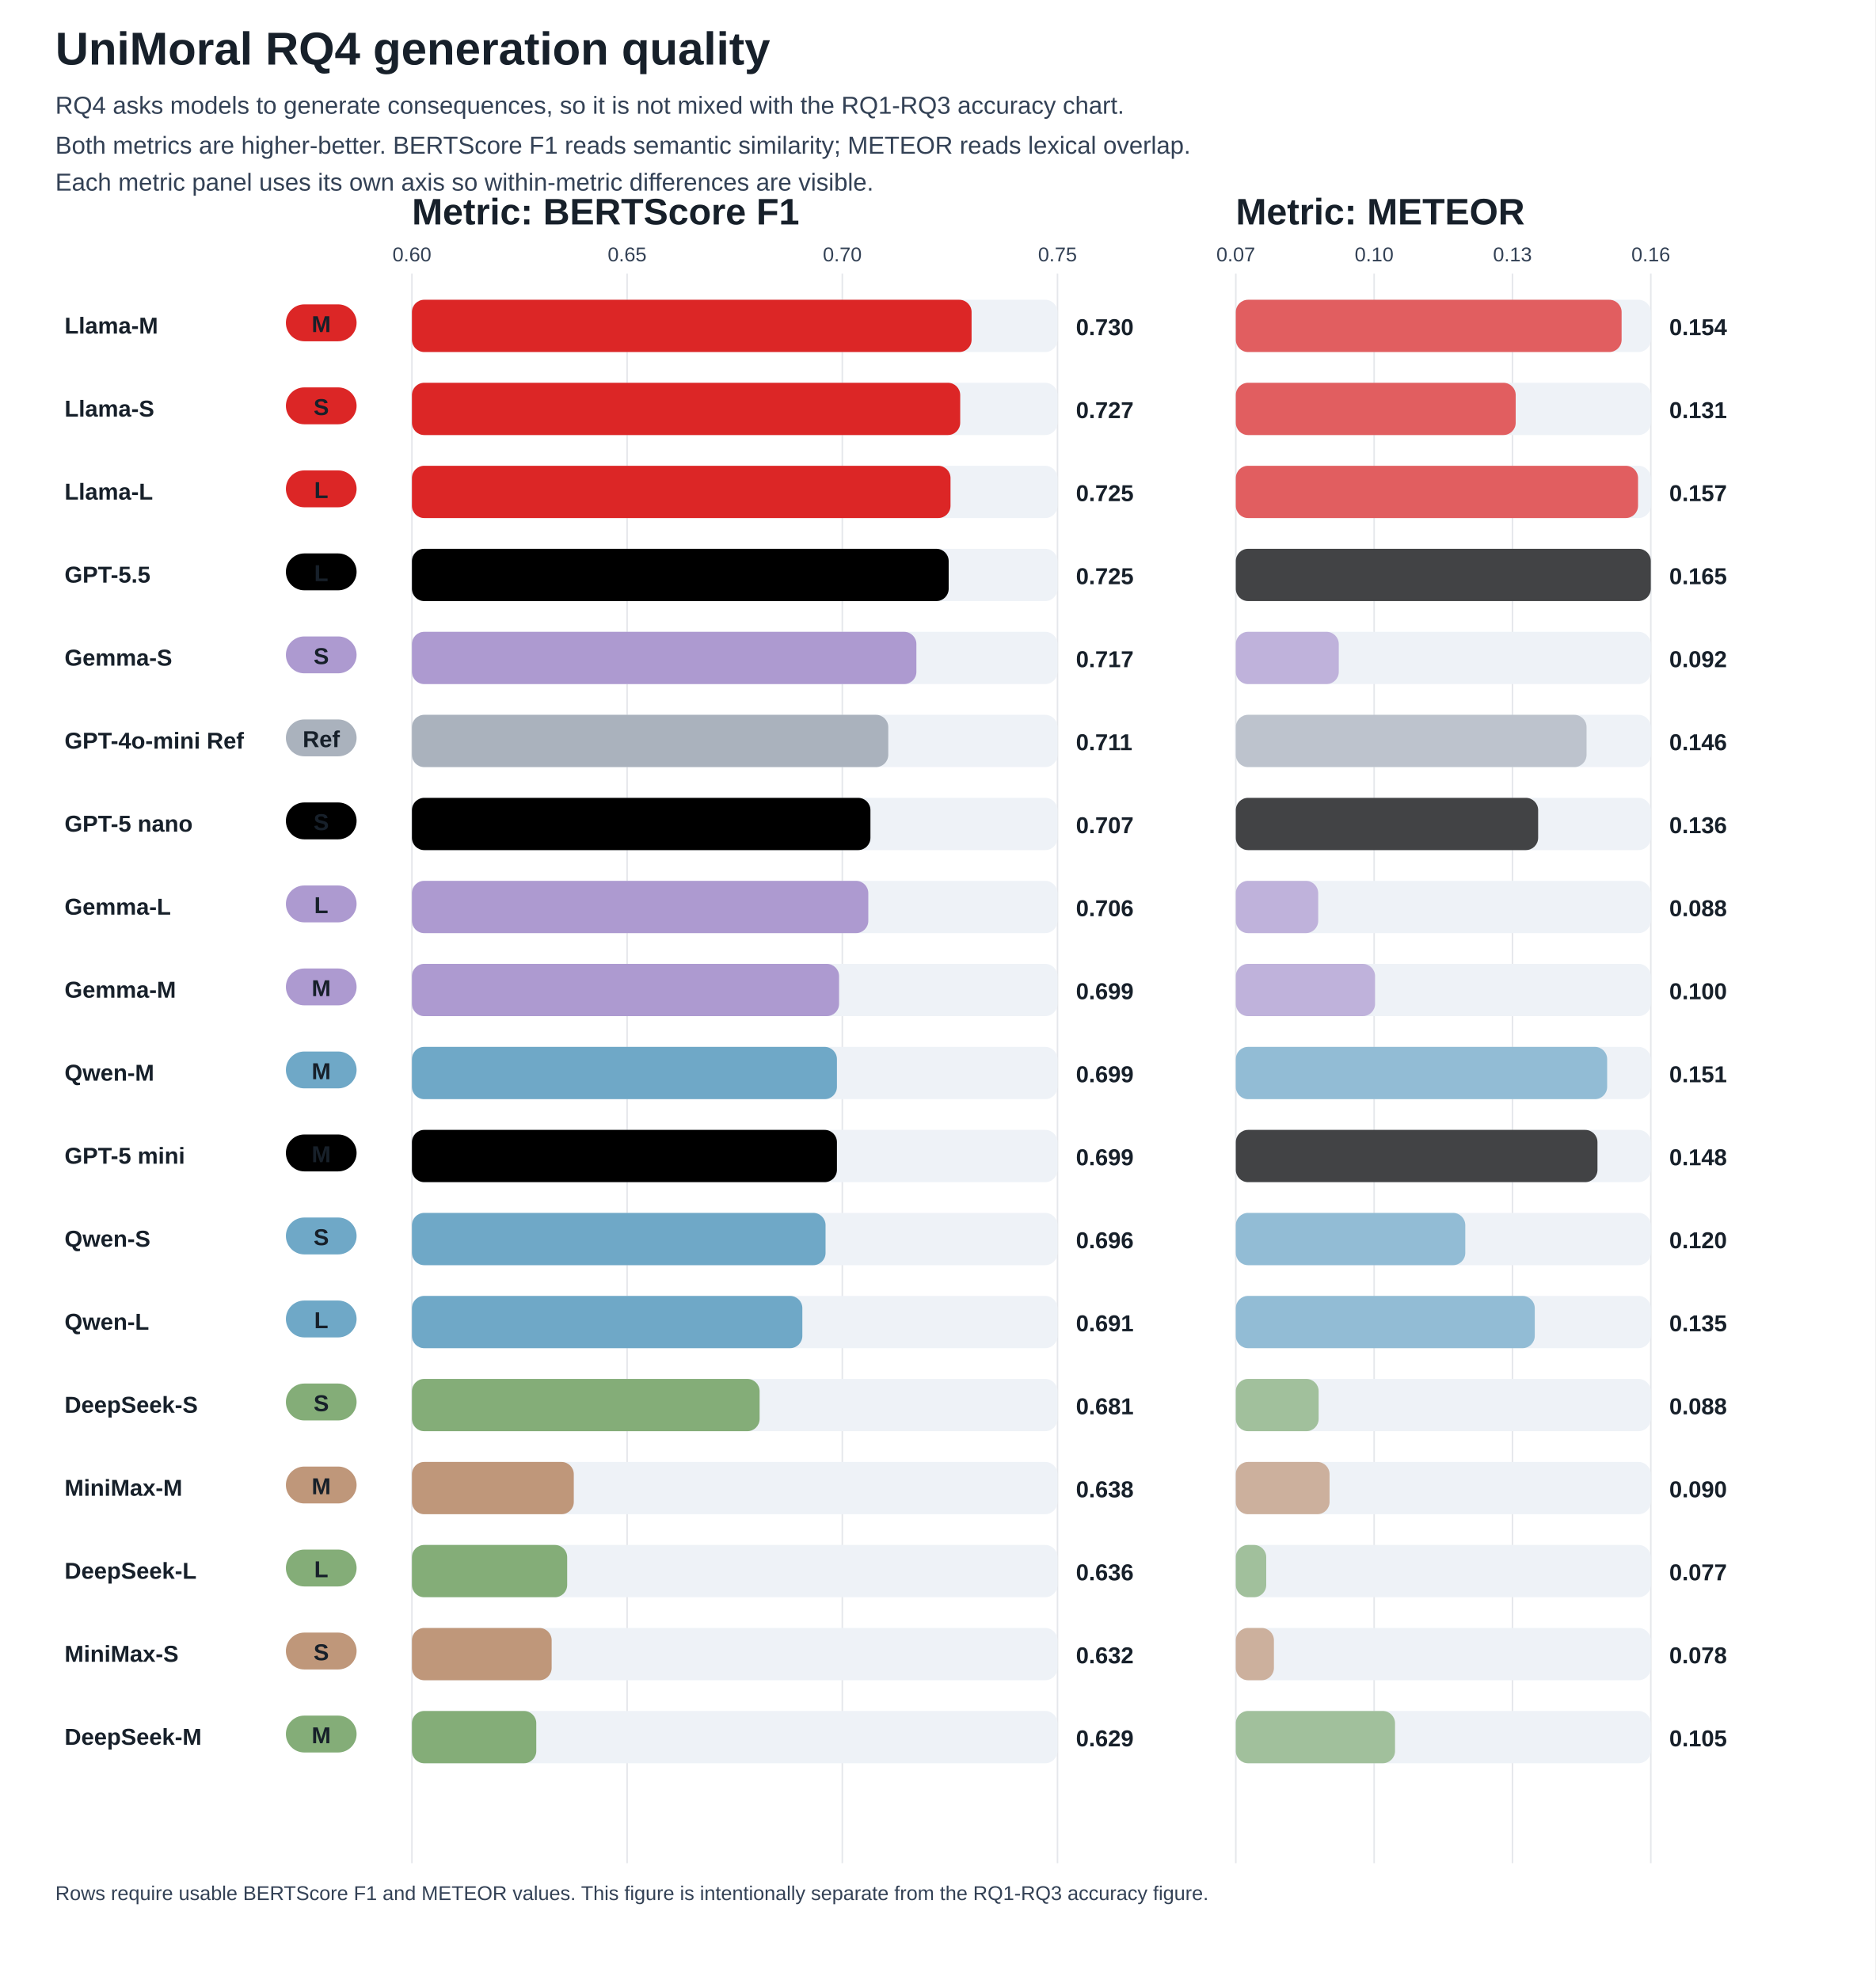
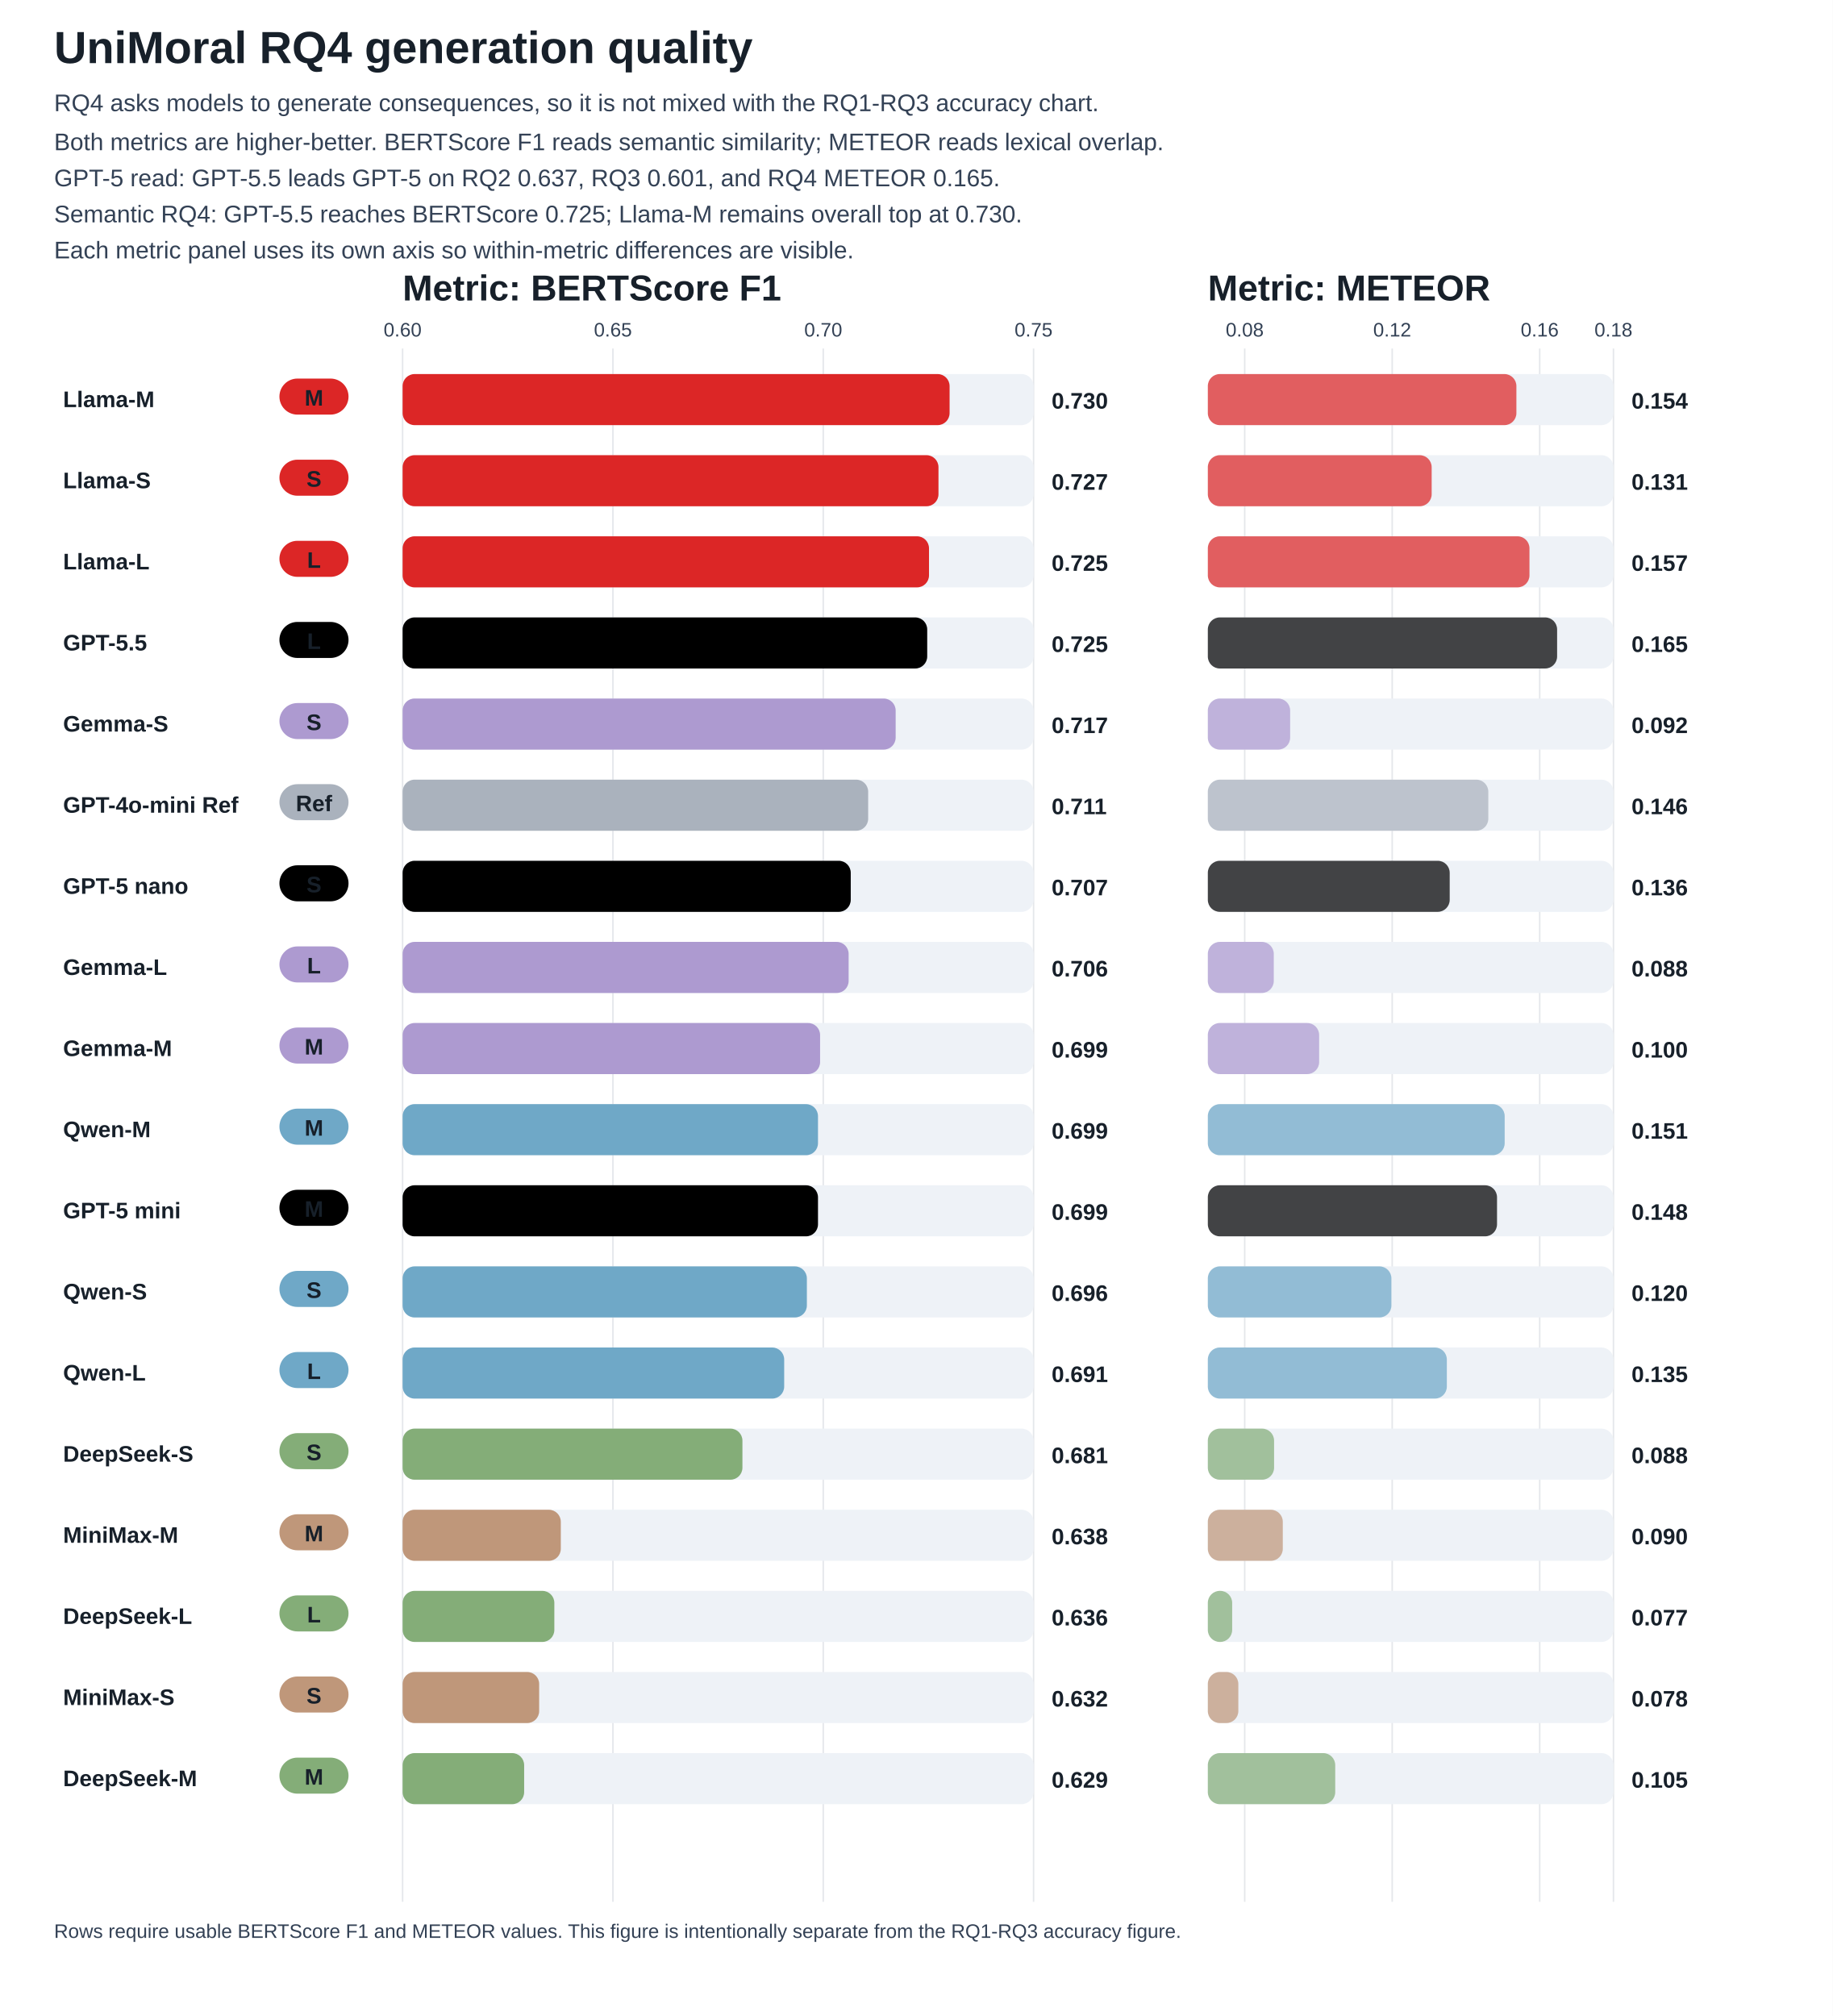
- <svg xmlns="http://www.w3.org/2000/svg" width="1220" height="1288" viewBox="0 0 1220 1288">
+ <svg xmlns="http://www.w3.org/2000/svg" width="1220" height="1342" viewBox="0 0 1220 1342">
  <style>text{font-family:Arial,sans-serif;font-size:15px;fill:#17202a}.title{font-size:30px;font-weight:700}.metric{font-size:24px;font-weight:800;fill:#17202a}.subtitle{font-size:16px;fill:#334155}.axis{font-weight:700}.small{font-size:13px;fill:#334155}.tiny{font-size:12px;fill:#475569;font-weight:700}</style>
  <rect width="100%" height="100%" fill="white" />
  <text x="36" y="42" class="title">UniMoral RQ4 generation quality</text>
  <text x="36" y="74" class="subtitle">RQ4 asks models to generate consequences, so it is not mixed with the RQ1-RQ3 accuracy chart.</text>
  <text x="36" y="100" class="subtitle">Both metrics are higher-better. BERTScore F1 reads semantic similarity; METEOR reads lexical overlap.</text>
-   <text x="36" y="124" class="subtitle">Each metric panel uses its own axis so within-metric differences are visible.</text>
-   <text x="268" y="146" class="metric">Metric: BERTScore F1</text>
-   <text x="804" y="146" class="metric">Metric: METEOR</text>
-   <line x1="268.00" y1="178" x2="268.00" y2="1212" stroke="#e5e7eb" />
-   <text x="268.00" y="170" text-anchor="middle" class="small">0.60</text>
-   <line x1="408.00" y1="178" x2="408.00" y2="1212" stroke="#e5e7eb" />
-   <text x="408.00" y="170" text-anchor="middle" class="small">0.65</text>
-   <line x1="548.00" y1="178" x2="548.00" y2="1212" stroke="#e5e7eb" />
-   <text x="548.00" y="170" text-anchor="middle" class="small">0.70</text>
-   <line x1="688.00" y1="178" x2="688.00" y2="1212" stroke="#e5e7eb" />
-   <text x="688.00" y="170" text-anchor="middle" class="small">0.75</text>
-   <line x1="804.00" y1="178" x2="804.00" y2="1212" stroke="#e5e7eb" />
-   <text x="804.00" y="170" text-anchor="middle" class="small">0.07</text>
-   <line x1="894.00" y1="178" x2="894.00" y2="1212" stroke="#e5e7eb" />
-   <text x="894.00" y="170" text-anchor="middle" class="small">0.10</text>
-   <line x1="984.00" y1="178" x2="984.00" y2="1212" stroke="#e5e7eb" />
-   <text x="984.00" y="170" text-anchor="middle" class="small">0.13</text>
-   <line x1="1074.00" y1="178" x2="1074.00" y2="1212" stroke="#e5e7eb" />
-   <text x="1074.00" y="170" text-anchor="middle" class="small">0.16</text>
-   <text x="42" y="217" class="axis">Llama-M</text>
-   <rect x="186" y="198" width="46" height="24" fill="#dc2626" rx="12" />
-   <text x="209" y="216" text-anchor="middle" fill="#17202a" font-weight="700">M</text>
-   <rect x="268" y="195" width="420" height="34" fill="#eef2f7" rx="8" />
-   <rect x="268" y="195" width="364.1" height="34" fill="#dc2626" rx="8" />
-   <text x="700" y="218" class="axis">0.730</text>
-   <rect x="804" y="195" width="270" height="34" fill="#eef2f7" rx="8" />
-   <rect x="804" y="195" width="251.0" height="34" fill="#dc2626" opacity="0.72" rx="8" />
-   <text x="1086" y="218" class="axis">0.154</text>
-   <text x="42" y="271" class="axis">Llama-S</text>
+   <text x="36" y="124" class="subtitle">GPT-5 read: GPT-5.5 leads GPT-5 on RQ2 0.637, RQ3 0.601, and RQ4 METEOR 0.165.</text>
+   <text x="36" y="148" class="subtitle">Semantic RQ4: GPT-5.5 reaches BERTScore 0.725; Llama-M remains overall top at 0.730.</text>
+   <text x="36" y="172" class="subtitle">Each metric panel uses its own axis so within-metric differences are visible.</text>
+   <text x="268" y="200" class="metric">Metric: BERTScore F1</text>
+   <text x="804" y="200" class="metric">Metric: METEOR</text>
+   <line x1="268.00" y1="232" x2="268.00" y2="1266" stroke="#e5e7eb" />
+   <text x="268.00" y="224" text-anchor="middle" class="small">0.60</text>
+   <line x1="408.00" y1="232" x2="408.00" y2="1266" stroke="#e5e7eb" />
+   <text x="408.00" y="224" text-anchor="middle" class="small">0.65</text>
+   <line x1="548.00" y1="232" x2="548.00" y2="1266" stroke="#e5e7eb" />
+   <text x="548.00" y="224" text-anchor="middle" class="small">0.70</text>
+   <line x1="688.00" y1="232" x2="688.00" y2="1266" stroke="#e5e7eb" />
+   <text x="688.00" y="224" text-anchor="middle" class="small">0.75</text>
+   <line x1="828.55" y1="232" x2="828.55" y2="1266" stroke="#e5e7eb" />
+   <text x="828.55" y="224" text-anchor="middle" class="small">0.08</text>
+   <line x1="926.73" y1="232" x2="926.73" y2="1266" stroke="#e5e7eb" />
+   <text x="926.73" y="224" text-anchor="middle" class="small">0.12</text>
+   <line x1="1024.91" y1="232" x2="1024.91" y2="1266" stroke="#e5e7eb" />
+   <text x="1024.91" y="224" text-anchor="middle" class="small">0.16</text>
+   <line x1="1074.00" y1="232" x2="1074.00" y2="1266" stroke="#e5e7eb" />
+   <text x="1074.00" y="224" text-anchor="middle" class="small">0.18</text>
+   <text x="42" y="271" class="axis">Llama-M</text>
  <rect x="186" y="252" width="46" height="24" fill="#dc2626" rx="12" />
-   <text x="209" y="270" text-anchor="middle" fill="#17202a" font-weight="700">S</text>
+   <text x="209" y="270" text-anchor="middle" fill="#17202a" font-weight="700">M</text>
  <rect x="268" y="249" width="420" height="34" fill="#eef2f7" rx="8" />
-   <rect x="268" y="249" width="356.7" height="34" fill="#dc2626" rx="8" />
-   <text x="700" y="272" class="axis">0.727</text>
+   <rect x="268" y="249" width="364.1" height="34" fill="#dc2626" rx="8" />
+   <text x="700" y="272" class="axis">0.730</text>
  <rect x="804" y="249" width="270" height="34" fill="#eef2f7" rx="8" />
-   <rect x="804" y="249" width="182.1" height="34" fill="#dc2626" opacity="0.72" rx="8" />
-   <text x="1086" y="272" class="axis">0.131</text>
-   <text x="42" y="325" class="axis">Llama-L</text>
+   <rect x="804" y="249" width="205.4" height="34" fill="#dc2626" opacity="0.72" rx="8" />
+   <text x="1086" y="272" class="axis">0.154</text>
+   <text x="42" y="325" class="axis">Llama-S</text>
  <rect x="186" y="306" width="46" height="24" fill="#dc2626" rx="12" />
-   <text x="209" y="324" text-anchor="middle" fill="#17202a" font-weight="700">L</text>
+   <text x="209" y="324" text-anchor="middle" fill="#17202a" font-weight="700">S</text>
  <rect x="268" y="303" width="420" height="34" fill="#eef2f7" rx="8" />
-   <rect x="268" y="303" width="350.4" height="34" fill="#dc2626" rx="8" />
-   <text x="700" y="326" class="axis">0.725</text>
+   <rect x="268" y="303" width="356.7" height="34" fill="#dc2626" rx="8" />
+   <text x="700" y="326" class="axis">0.727</text>
  <rect x="804" y="303" width="270" height="34" fill="#eef2f7" rx="8" />
-   <rect x="804" y="303" width="261.7" height="34" fill="#dc2626" opacity="0.72" rx="8" />
-   <text x="1086" y="326" class="axis">0.157</text>
-   <text x="42" y="379" class="axis">GPT-5.5</text>
-   <rect x="186" y="360" width="46" height="24" fill="#000000" rx="12" />
+   <rect x="804" y="303" width="149.0" height="34" fill="#dc2626" opacity="0.72" rx="8" />
+   <text x="1086" y="326" class="axis">0.131</text>
+   <text x="42" y="379" class="axis">Llama-L</text>
+   <rect x="186" y="360" width="46" height="24" fill="#dc2626" rx="12" />
  <text x="209" y="378" text-anchor="middle" fill="#17202a" font-weight="700">L</text>
  <rect x="268" y="357" width="420" height="34" fill="#eef2f7" rx="8" />
-   <rect x="268" y="357" width="349.2" height="34" fill="#000000" rx="8" />
+   <rect x="268" y="357" width="350.4" height="34" fill="#dc2626" rx="8" />
  <text x="700" y="380" class="axis">0.725</text>
  <rect x="804" y="357" width="270" height="34" fill="#eef2f7" rx="8" />
-   <rect x="804" y="357" width="270.0" height="34" fill="#000000" opacity="0.72" rx="8" />
-   <text x="1086" y="380" class="axis">0.165</text>
-   <text x="42" y="433" class="axis">Gemma-S</text>
-   <rect x="186" y="414" width="46" height="24" fill="#ad9ad0" rx="12" />
-   <text x="209" y="432" text-anchor="middle" fill="#17202a" font-weight="700">S</text>
+   <rect x="804" y="357" width="214.1" height="34" fill="#dc2626" opacity="0.72" rx="8" />
+   <text x="1086" y="380" class="axis">0.157</text>
+   <text x="42" y="433" class="axis">GPT-5.5</text>
+   <rect x="186" y="414" width="46" height="24" fill="#000000" rx="12" />
+   <text x="209" y="432" text-anchor="middle" fill="#17202a" font-weight="700">L</text>
  <rect x="268" y="411" width="420" height="34" fill="#eef2f7" rx="8" />
-   <rect x="268" y="411" width="328.2" height="34" fill="#ad9ad0" rx="8" />
-   <text x="700" y="434" class="axis">0.717</text>
+   <rect x="268" y="411" width="349.2" height="34" fill="#000000" rx="8" />
+   <text x="700" y="434" class="axis">0.725</text>
  <rect x="804" y="411" width="270" height="34" fill="#eef2f7" rx="8" />
-   <rect x="804" y="411" width="67.0" height="34" fill="#ad9ad0" opacity="0.72" rx="8" />
-   <text x="1086" y="434" class="axis">0.092</text>
-   <text x="42" y="487" class="axis">GPT-4o-mini Ref</text>
-   <rect x="186" y="468" width="46" height="24" fill="#aab2bd" rx="12" />
-   <text x="209" y="486" text-anchor="middle" fill="#17202a" font-weight="700">Ref</text>
+   <rect x="804" y="411" width="232.5" height="34" fill="#000000" opacity="0.72" rx="8" />
+   <text x="1086" y="434" class="axis">0.165</text>
+   <text x="42" y="487" class="axis">Gemma-S</text>
+   <rect x="186" y="468" width="46" height="24" fill="#ad9ad0" rx="12" />
+   <text x="209" y="486" text-anchor="middle" fill="#17202a" font-weight="700">S</text>
  <rect x="268" y="465" width="420" height="34" fill="#eef2f7" rx="8" />
-   <rect x="268" y="465" width="309.9" height="34" fill="#aab2bd" rx="8" />
-   <text x="700" y="488" class="axis">0.711</text>
+   <rect x="268" y="465" width="328.2" height="34" fill="#ad9ad0" rx="8" />
+   <text x="700" y="488" class="axis">0.717</text>
  <rect x="804" y="465" width="270" height="34" fill="#eef2f7" rx="8" />
-   <rect x="804" y="465" width="228.2" height="34" fill="#aab2bd" opacity="0.72" rx="8" />
-   <text x="1086" y="488" class="axis">0.146</text>
-   <text x="42" y="541" class="axis">GPT-5 nano</text>
-   <rect x="186" y="522" width="46" height="24" fill="#000000" rx="12" />
-   <text x="209" y="540" text-anchor="middle" fill="#17202a" font-weight="700">S</text>
+   <rect x="804" y="465" width="54.8" height="34" fill="#ad9ad0" opacity="0.72" rx="8" />
+   <text x="1086" y="488" class="axis">0.092</text>
+   <text x="42" y="541" class="axis">GPT-4o-mini Ref</text>
+   <rect x="186" y="522" width="46" height="24" fill="#aab2bd" rx="12" />
+   <text x="209" y="540" text-anchor="middle" fill="#17202a" font-weight="700">Ref</text>
  <rect x="268" y="519" width="420" height="34" fill="#eef2f7" rx="8" />
-   <rect x="268" y="519" width="298.3" height="34" fill="#000000" rx="8" />
-   <text x="700" y="542" class="axis">0.707</text>
+   <rect x="268" y="519" width="309.9" height="34" fill="#aab2bd" rx="8" />
+   <text x="700" y="542" class="axis">0.711</text>
  <rect x="804" y="519" width="270" height="34" fill="#eef2f7" rx="8" />
-   <rect x="804" y="519" width="196.7" height="34" fill="#000000" opacity="0.72" rx="8" />
-   <text x="1086" y="542" class="axis">0.136</text>
-   <text x="42" y="595" class="axis">Gemma-L</text>
-   <rect x="186" y="576" width="46" height="24" fill="#ad9ad0" rx="12" />
-   <text x="209" y="594" text-anchor="middle" fill="#17202a" font-weight="700">L</text>
+   <rect x="804" y="519" width="186.7" height="34" fill="#aab2bd" opacity="0.72" rx="8" />
+   <text x="1086" y="542" class="axis">0.146</text>
+   <text x="42" y="595" class="axis">GPT-5 nano</text>
+   <rect x="186" y="576" width="46" height="24" fill="#000000" rx="12" />
+   <text x="209" y="594" text-anchor="middle" fill="#17202a" font-weight="700">S</text>
  <rect x="268" y="573" width="420" height="34" fill="#eef2f7" rx="8" />
-   <rect x="268" y="573" width="296.9" height="34" fill="#ad9ad0" rx="8" />
-   <text x="700" y="596" class="axis">0.706</text>
+   <rect x="268" y="573" width="298.3" height="34" fill="#000000" rx="8" />
+   <text x="700" y="596" class="axis">0.707</text>
  <rect x="804" y="573" width="270" height="34" fill="#eef2f7" rx="8" />
-   <rect x="804" y="573" width="53.6" height="34" fill="#ad9ad0" opacity="0.72" rx="8" />
-   <text x="1086" y="596" class="axis">0.088</text>
-   <text x="42" y="649" class="axis">Gemma-M</text>
+   <rect x="804" y="573" width="161.0" height="34" fill="#000000" opacity="0.72" rx="8" />
+   <text x="1086" y="596" class="axis">0.136</text>
+   <text x="42" y="649" class="axis">Gemma-L</text>
  <rect x="186" y="630" width="46" height="24" fill="#ad9ad0" rx="12" />
-   <text x="209" y="648" text-anchor="middle" fill="#17202a" font-weight="700">M</text>
+   <text x="209" y="648" text-anchor="middle" fill="#17202a" font-weight="700">L</text>
  <rect x="268" y="627" width="420" height="34" fill="#eef2f7" rx="8" />
-   <rect x="268" y="627" width="277.9" height="34" fill="#ad9ad0" rx="8" />
-   <text x="700" y="650" class="axis">0.699</text>
+   <rect x="268" y="627" width="296.9" height="34" fill="#ad9ad0" rx="8" />
+   <text x="700" y="650" class="axis">0.706</text>
  <rect x="804" y="627" width="270" height="34" fill="#eef2f7" rx="8" />
-   <rect x="804" y="627" width="90.6" height="34" fill="#ad9ad0" opacity="0.72" rx="8" />
-   <text x="1086" y="650" class="axis">0.100</text>
-   <text x="42" y="703" class="axis">Qwen-M</text>
-   <rect x="186" y="684" width="46" height="24" fill="#6fa8c7" rx="12" />
+   <rect x="804" y="627" width="43.9" height="34" fill="#ad9ad0" opacity="0.72" rx="8" />
+   <text x="1086" y="650" class="axis">0.088</text>
+   <text x="42" y="703" class="axis">Gemma-M</text>
+   <rect x="186" y="684" width="46" height="24" fill="#ad9ad0" rx="12" />
  <text x="209" y="702" text-anchor="middle" fill="#17202a" font-weight="700">M</text>
  <rect x="268" y="681" width="420" height="34" fill="#eef2f7" rx="8" />
-   <rect x="268" y="681" width="276.5" height="34" fill="#6fa8c7" rx="8" />
+   <rect x="268" y="681" width="277.9" height="34" fill="#ad9ad0" rx="8" />
  <text x="700" y="704" class="axis">0.699</text>
  <rect x="804" y="681" width="270" height="34" fill="#eef2f7" rx="8" />
-   <rect x="804" y="681" width="241.6" height="34" fill="#6fa8c7" opacity="0.72" rx="8" />
-   <text x="1086" y="704" class="axis">0.151</text>
-   <text x="42" y="757" class="axis">GPT-5 mini</text>
-   <rect x="186" y="738" width="46" height="24" fill="#000000" rx="12" />
+   <rect x="804" y="681" width="74.1" height="34" fill="#ad9ad0" opacity="0.72" rx="8" />
+   <text x="1086" y="704" class="axis">0.100</text>
+   <text x="42" y="757" class="axis">Qwen-M</text>
+   <rect x="186" y="738" width="46" height="24" fill="#6fa8c7" rx="12" />
  <text x="209" y="756" text-anchor="middle" fill="#17202a" font-weight="700">M</text>
  <rect x="268" y="735" width="420" height="34" fill="#eef2f7" rx="8" />
-   <rect x="268" y="735" width="276.5" height="34" fill="#000000" rx="8" />
+   <rect x="268" y="735" width="276.5" height="34" fill="#6fa8c7" rx="8" />
  <text x="700" y="758" class="axis">0.699</text>
  <rect x="804" y="735" width="270" height="34" fill="#eef2f7" rx="8" />
-   <rect x="804" y="735" width="235.3" height="34" fill="#000000" opacity="0.72" rx="8" />
-   <text x="1086" y="758" class="axis">0.148</text>
-   <text x="42" y="811" class="axis">Qwen-S</text>
-   <rect x="186" y="792" width="46" height="24" fill="#6fa8c7" rx="12" />
-   <text x="209" y="810" text-anchor="middle" fill="#17202a" font-weight="700">S</text>
+   <rect x="804" y="735" width="197.6" height="34" fill="#6fa8c7" opacity="0.72" rx="8" />
+   <text x="1086" y="758" class="axis">0.151</text>
+   <text x="42" y="811" class="axis">GPT-5 mini</text>
+   <rect x="186" y="792" width="46" height="24" fill="#000000" rx="12" />
+   <text x="209" y="810" text-anchor="middle" fill="#17202a" font-weight="700">M</text>
  <rect x="268" y="789" width="420" height="34" fill="#eef2f7" rx="8" />
-   <rect x="268" y="789" width="269.1" height="34" fill="#6fa8c7" rx="8" />
-   <text x="700" y="812" class="axis">0.696</text>
+   <rect x="268" y="789" width="276.5" height="34" fill="#000000" rx="8" />
+   <text x="700" y="812" class="axis">0.699</text>
  <rect x="804" y="789" width="270" height="34" fill="#eef2f7" rx="8" />
-   <rect x="804" y="789" width="149.3" height="34" fill="#6fa8c7" opacity="0.72" rx="8" />
-   <text x="1086" y="812" class="axis">0.120</text>
-   <text x="42" y="865" class="axis">Qwen-L</text>
+   <rect x="804" y="789" width="192.5" height="34" fill="#000000" opacity="0.72" rx="8" />
+   <text x="1086" y="812" class="axis">0.148</text>
+   <text x="42" y="865" class="axis">Qwen-S</text>
  <rect x="186" y="846" width="46" height="24" fill="#6fa8c7" rx="12" />
-   <text x="209" y="864" text-anchor="middle" fill="#17202a" font-weight="700">L</text>
+   <text x="209" y="864" text-anchor="middle" fill="#17202a" font-weight="700">S</text>
  <rect x="268" y="843" width="420" height="34" fill="#eef2f7" rx="8" />
-   <rect x="268" y="843" width="254.0" height="34" fill="#6fa8c7" rx="8" />
-   <text x="700" y="866" class="axis">0.691</text>
+   <rect x="268" y="843" width="269.1" height="34" fill="#6fa8c7" rx="8" />
+   <text x="700" y="866" class="axis">0.696</text>
  <rect x="804" y="843" width="270" height="34" fill="#eef2f7" rx="8" />
-   <rect x="804" y="843" width="194.5" height="34" fill="#6fa8c7" opacity="0.72" rx="8" />
-   <text x="1086" y="866" class="axis">0.135</text>
-   <text x="42" y="919" class="axis">DeepSeek-S</text>
-   <rect x="186" y="900" width="46" height="24" fill="#84ad78" rx="12" />
-   <text x="209" y="918" text-anchor="middle" fill="#17202a" font-weight="700">S</text>
+   <rect x="804" y="843" width="122.2" height="34" fill="#6fa8c7" opacity="0.72" rx="8" />
+   <text x="1086" y="866" class="axis">0.120</text>
+   <text x="42" y="919" class="axis">Qwen-L</text>
+   <rect x="186" y="900" width="46" height="24" fill="#6fa8c7" rx="12" />
+   <text x="209" y="918" text-anchor="middle" fill="#17202a" font-weight="700">L</text>
  <rect x="268" y="897" width="420" height="34" fill="#eef2f7" rx="8" />
-   <rect x="268" y="897" width="226.2" height="34" fill="#84ad78" rx="8" />
-   <text x="700" y="920" class="axis">0.681</text>
+   <rect x="268" y="897" width="254.0" height="34" fill="#6fa8c7" rx="8" />
+   <text x="700" y="920" class="axis">0.691</text>
  <rect x="804" y="897" width="270" height="34" fill="#eef2f7" rx="8" />
-   <rect x="804" y="897" width="53.9" height="34" fill="#84ad78" opacity="0.72" rx="8" />
-   <text x="1086" y="920" class="axis">0.088</text>
-   <text x="42" y="973" class="axis">MiniMax-M</text>
-   <rect x="186" y="954" width="46" height="24" fill="#bf977a" rx="12" />
-   <text x="209" y="972" text-anchor="middle" fill="#17202a" font-weight="700">M</text>
+   <rect x="804" y="897" width="159.1" height="34" fill="#6fa8c7" opacity="0.72" rx="8" />
+   <text x="1086" y="920" class="axis">0.135</text>
+   <text x="42" y="973" class="axis">DeepSeek-S</text>
+   <rect x="186" y="954" width="46" height="24" fill="#84ad78" rx="12" />
+   <text x="209" y="972" text-anchor="middle" fill="#17202a" font-weight="700">S</text>
  <rect x="268" y="951" width="420" height="34" fill="#eef2f7" rx="8" />
-   <rect x="268" y="951" width="105.3" height="34" fill="#bf977a" rx="8" />
-   <text x="700" y="974" class="axis">0.638</text>
+   <rect x="268" y="951" width="226.2" height="34" fill="#84ad78" rx="8" />
+   <text x="700" y="974" class="axis">0.681</text>
  <rect x="804" y="951" width="270" height="34" fill="#eef2f7" rx="8" />
-   <rect x="804" y="951" width="61.0" height="34" fill="#bf977a" opacity="0.72" rx="8" />
-   <text x="1086" y="974" class="axis">0.090</text>
-   <text x="42" y="1027" class="axis">DeepSeek-L</text>
-   <rect x="186" y="1008" width="46" height="24" fill="#84ad78" rx="12" />
-   <text x="209" y="1026" text-anchor="middle" fill="#17202a" font-weight="700">L</text>
+   <rect x="804" y="951" width="44.1" height="34" fill="#84ad78" opacity="0.72" rx="8" />
+   <text x="1086" y="974" class="axis">0.088</text>
+   <text x="42" y="1027" class="axis">MiniMax-M</text>
+   <rect x="186" y="1008" width="46" height="24" fill="#bf977a" rx="12" />
+   <text x="209" y="1026" text-anchor="middle" fill="#17202a" font-weight="700">M</text>
  <rect x="268" y="1005" width="420" height="34" fill="#eef2f7" rx="8" />
-   <rect x="268" y="1005" width="101.0" height="34" fill="#84ad78" rx="8" />
-   <text x="700" y="1028" class="axis">0.636</text>
+   <rect x="268" y="1005" width="105.3" height="34" fill="#bf977a" rx="8" />
+   <text x="700" y="1028" class="axis">0.638</text>
  <rect x="804" y="1005" width="270" height="34" fill="#eef2f7" rx="8" />
-   <rect x="804" y="1005" width="19.8" height="34" fill="#84ad78" opacity="0.72" rx="8" />
-   <text x="1086" y="1028" class="axis">0.077</text>
-   <text x="42" y="1081" class="axis">MiniMax-S</text>
-   <rect x="186" y="1062" width="46" height="24" fill="#bf977a" rx="12" />
-   <text x="209" y="1080" text-anchor="middle" fill="#17202a" font-weight="700">S</text>
+   <rect x="804" y="1005" width="49.9" height="34" fill="#bf977a" opacity="0.72" rx="8" />
+   <text x="1086" y="1028" class="axis">0.090</text>
+   <text x="42" y="1081" class="axis">DeepSeek-L</text>
+   <rect x="186" y="1062" width="46" height="24" fill="#84ad78" rx="12" />
+   <text x="209" y="1080" text-anchor="middle" fill="#17202a" font-weight="700">L</text>
  <rect x="268" y="1059" width="420" height="34" fill="#eef2f7" rx="8" />
-   <rect x="268" y="1059" width="90.9" height="34" fill="#bf977a" rx="8" />
-   <text x="700" y="1082" class="axis">0.632</text>
+   <rect x="268" y="1059" width="101.0" height="34" fill="#84ad78" rx="8" />
+   <text x="700" y="1082" class="axis">0.636</text>
  <rect x="804" y="1059" width="270" height="34" fill="#eef2f7" rx="8" />
-   <rect x="804" y="1059" width="24.8" height="34" fill="#bf977a" opacity="0.72" rx="8" />
-   <text x="1086" y="1082" class="axis">0.078</text>
-   <text x="42" y="1135" class="axis">DeepSeek-M</text>
-   <rect x="186" y="1116" width="46" height="24" fill="#84ad78" rx="12" />
-   <text x="209" y="1134" text-anchor="middle" fill="#17202a" font-weight="700">M</text>
+   <rect x="804" y="1059" width="16.2" height="34" fill="#84ad78" opacity="0.72" rx="8" />
+   <text x="1086" y="1082" class="axis">0.077</text>
+   <text x="42" y="1135" class="axis">MiniMax-S</text>
+   <rect x="186" y="1116" width="46" height="24" fill="#bf977a" rx="12" />
+   <text x="209" y="1134" text-anchor="middle" fill="#17202a" font-weight="700">S</text>
  <rect x="268" y="1113" width="420" height="34" fill="#eef2f7" rx="8" />
-   <rect x="268" y="1113" width="80.9" height="34" fill="#84ad78" rx="8" />
-   <text x="700" y="1136" class="axis">0.629</text>
+   <rect x="268" y="1113" width="90.9" height="34" fill="#bf977a" rx="8" />
+   <text x="700" y="1136" class="axis">0.632</text>
  <rect x="804" y="1113" width="270" height="34" fill="#eef2f7" rx="8" />
-   <rect x="804" y="1113" width="103.6" height="34" fill="#84ad78" opacity="0.72" rx="8" />
-   <text x="1086" y="1136" class="axis">0.105</text>
-   <text x="36" y="1236" class="small">Rows require usable BERTScore F1 and METEOR values. This figure is intentionally separate from the RQ1-RQ3 accuracy figure.</text>
+   <rect x="804" y="1113" width="20.3" height="34" fill="#bf977a" opacity="0.72" rx="8" />
+   <text x="1086" y="1136" class="axis">0.078</text>
+   <text x="42" y="1189" class="axis">DeepSeek-M</text>
+   <rect x="186" y="1170" width="46" height="24" fill="#84ad78" rx="12" />
+   <text x="209" y="1188" text-anchor="middle" fill="#17202a" font-weight="700">M</text>
+   <rect x="268" y="1167" width="420" height="34" fill="#eef2f7" rx="8" />
+   <rect x="268" y="1167" width="80.9" height="34" fill="#84ad78" rx="8" />
+   <text x="700" y="1190" class="axis">0.629</text>
+   <rect x="804" y="1167" width="270" height="34" fill="#eef2f7" rx="8" />
+   <rect x="804" y="1167" width="84.8" height="34" fill="#84ad78" opacity="0.72" rx="8" />
+   <text x="1086" y="1190" class="axis">0.105</text>
+   <text x="36" y="1290" class="small">Rows require usable BERTScore F1 and METEOR values. This figure is intentionally separate from the RQ1-RQ3 accuracy figure.</text>
</svg>
